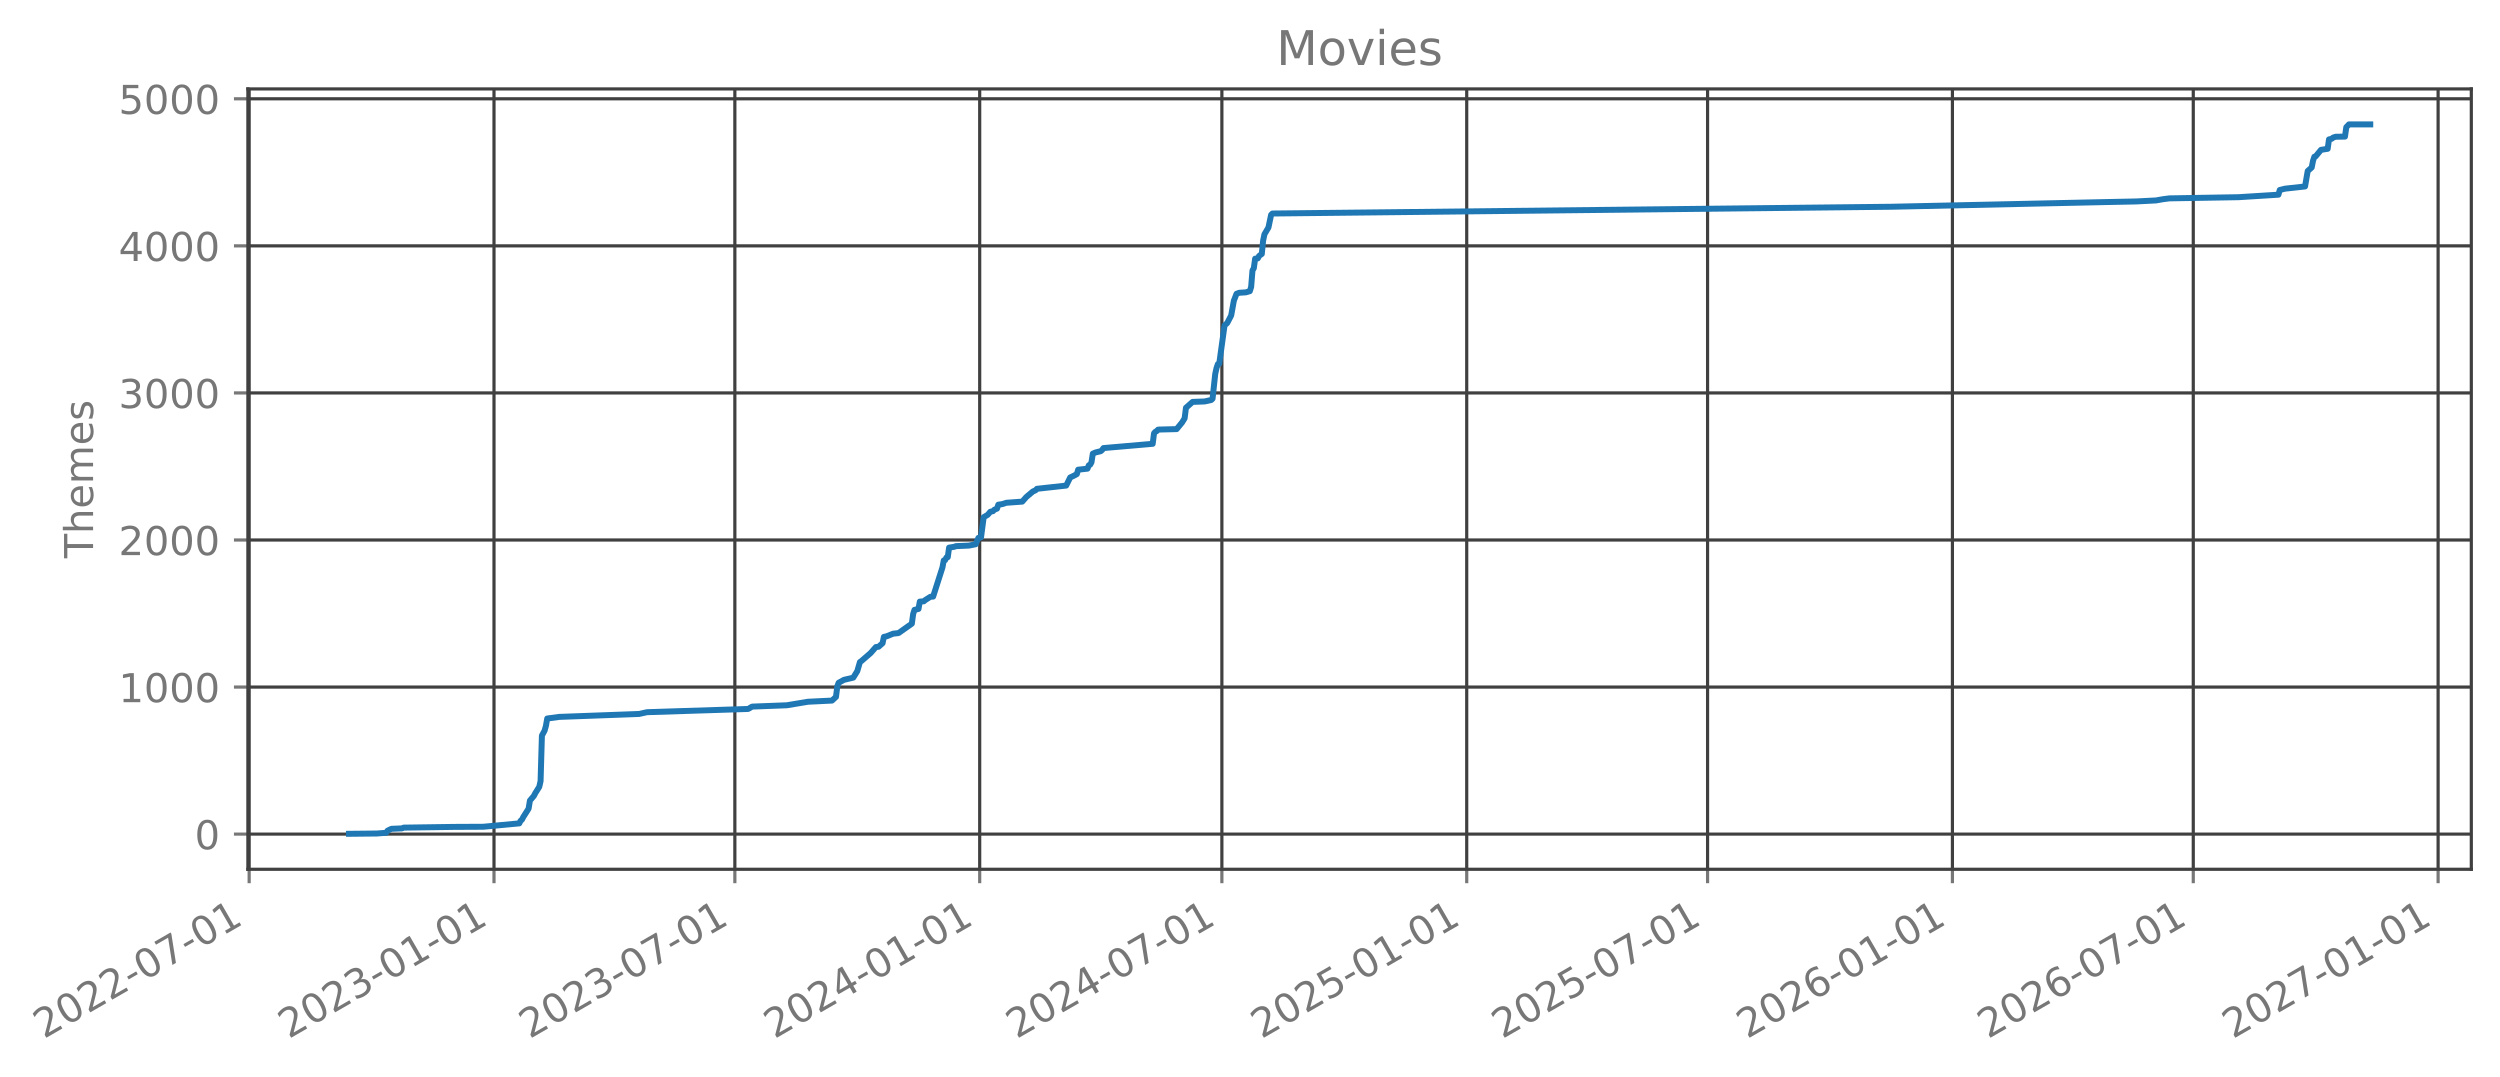
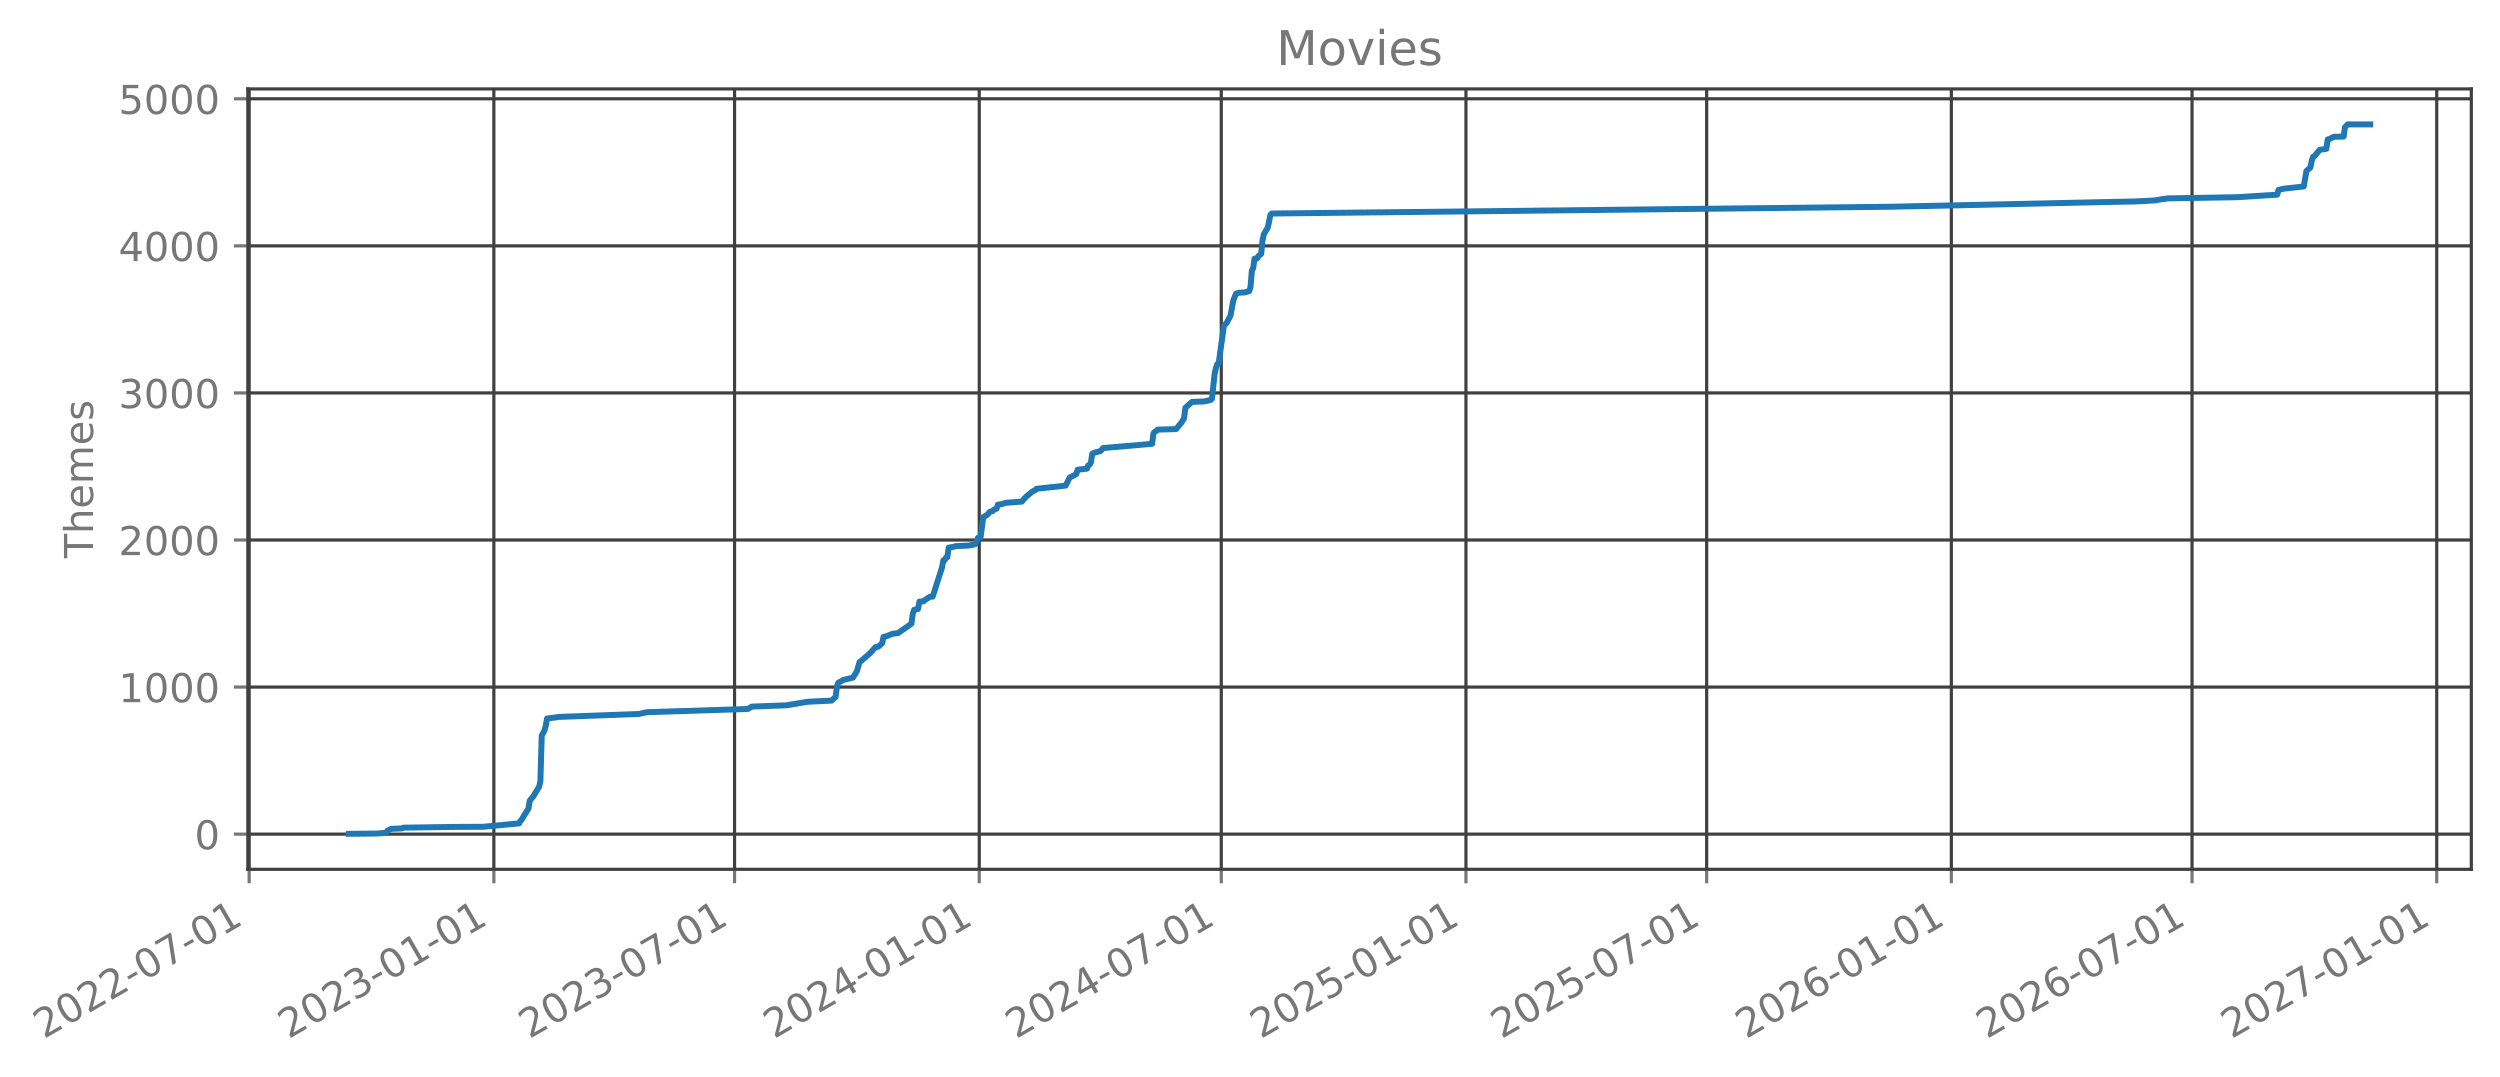
- <svg xmlns="http://www.w3.org/2000/svg" xmlns:xlink="http://www.w3.org/1999/xlink" width="627.412pt" height="270.076pt" viewBox="0 0 627.412 270.076" version="1.1">
+ <svg xmlns="http://www.w3.org/2000/svg" xmlns:xlink="http://www.w3.org/1999/xlink" width="627.396pt" height="270.076pt" viewBox="0 0 627.396 270.076" version="1.1">
  <defs>
    <style type="text/css">*{stroke-linejoin: round; stroke-linecap: butt}</style>
  </defs>
  <g id="figure_1">
    <g id="patch_1">
-       <path d="M -0 270.076  L 627.412 270.076  L 627.412 -0  L -0 -0  L -0 270.076  z " style="fill: none; opacity: 0" />
+       <path d="M 0 270.076  L 627.396 270.076  L 627.396 -0  L 0 -0  L 0 270.076  z " style="fill: none; opacity: 0" />
    </g>
    <g id="axes_1">
      <g id="patch_2">
-         <path d="M 62.212 218.158  L 620.212 218.158  L 620.212 22.318  L 62.212 22.318  L 62.212 218.158  z " style="fill: none; opacity: 0" />
+         <path d="M 62.196 218.158  L 620.196 218.158  L 620.196 22.318  L 62.196 22.318  L 62.196 218.158  z " style="fill: none; opacity: 0" />
      </g>
      <g id="matplotlib.axis_1">
        <g id="xtick_1">
          <g id="line2d_1">
-             <path d="M 62.53 218.158  L 62.53 22.318  " clip-path="url(#pe8cac22121)" style="fill: none; stroke: #404040; stroke-width: 0.8; stroke-linecap: square" />
+             <path d="M 62.53 218.158  L 62.53 22.318  " clip-path="url(#pff79b8185c)" style="fill: none; stroke: #404040; stroke-width: 0.8; stroke-linecap: square" />
          </g>
          <g id="line2d_2">
            <defs>
-               <path id="mcf713d4768" d="M 0 0  L 0 3.5  " style="stroke: #777777; stroke-width: 0.8" />
+               <path id="m0ae0ca026c" d="M 0 0  L 0 3.5  " style="stroke: #777777; stroke-width: 0.8" />
            </defs>
            <g>
-               <use xlink:href="#mcf713d4768" x="62.53" y="218.158" style="fill: #777777; stroke: #777777; stroke-width: 0.8" />
+               <use xlink:href="#m0ae0ca026c" x="62.53" y="218.158" style="fill: #777777; stroke: #777777; stroke-width: 0.8" />
            </g>
          </g>
          <g id="text_1">
            <g style="fill: #777777" transform="translate(10.99883 260.7957) rotate(-30) scale(0.1 -0.1)">
              <defs>
                <path id="DejaVuSans-15" d="M 1228 531  L 3431 531  L 3431 0  L 469 0  L 469 531  Q 828 903 1448 1529  Q 2069 2156 2228 2338  Q 2531 2678 2651 2914  Q 2772 3150 2772 3378  Q 2772 3750 2511 3984  Q 2250 4219 1831 4219  Q 1534 4219 1204 4116  Q 875 4013 500 3803  L 500 4441  Q 881 4594 1212 4672  Q 1544 4750 1819 4750  Q 2544 4750 2975 4387  Q 3406 4025 3406 3419  Q 3406 3131 3298 2873  Q 3191 2616 2906 2266  Q 2828 2175 2409 1742  Q 1991 1309 1228 531  z " transform="scale(0.015625)" />
                <path id="DejaVuSans-13" d="M 2034 4250  Q 1547 4250 1301 3770  Q 1056 3291 1056 2328  Q 1056 1369 1301 889  Q 1547 409 2034 409  Q 2525 409 2770 889  Q 3016 1369 3016 2328  Q 3016 3291 2770 3770  Q 2525 4250 2034 4250  z M 2034 4750  Q 2819 4750 3233 4129  Q 3647 3509 3647 2328  Q 3647 1150 3233 529  Q 2819 -91 2034 -91  Q 1250 -91 836 529  Q 422 1150 422 2328  Q 422 3509 836 4129  Q 1250 4750 2034 4750  z " transform="scale(0.015625)" />
                <path id="DejaVuSans-10" d="M 313 2009  L 1997 2009  L 1997 1497  L 313 1497  L 313 2009  z " transform="scale(0.015625)" />
                <path id="DejaVuSans-1a" d="M 525 4666  L 3525 4666  L 3525 4397  L 1831 0  L 1172 0  L 2766 4134  L 525 4134  L 525 4666  z " transform="scale(0.015625)" />
                <path id="DejaVuSans-14" d="M 794 531  L 1825 531  L 1825 4091  L 703 3866  L 703 4441  L 1819 4666  L 2450 4666  L 2450 531  L 3481 531  L 3481 0  L 794 0  L 794 531  z " transform="scale(0.015625)" />
              </defs>
              <use xlink:href="#DejaVuSans-15" />
              <use xlink:href="#DejaVuSans-13" transform="translate(63.625 0)" />
              <use xlink:href="#DejaVuSans-15" transform="translate(127.25 0)" />
              <use xlink:href="#DejaVuSans-15" transform="translate(190.875 0)" />
              <use xlink:href="#DejaVuSans-10" transform="translate(254.5 0)" />
              <use xlink:href="#DejaVuSans-13" transform="translate(290.5781 0)" />
              <use xlink:href="#DejaVuSans-1a" transform="translate(354.2031 0)" />
              <use xlink:href="#DejaVuSans-10" transform="translate(417.8281 0)" />
              <use xlink:href="#DejaVuSans-13" transform="translate(453.9062 0)" />
              <use xlink:href="#DejaVuSans-14" transform="translate(517.5312 0)" />
            </g>
          </g>
        </g>
        <g id="xtick_2">
          <g id="line2d_3">
-             <path d="M 123.977 218.158  L 123.977 22.318  " clip-path="url(#pe8cac22121)" style="fill: none; stroke: #404040; stroke-width: 0.8; stroke-linecap: square" />
+             <path d="M 123.936 218.158  L 123.936 22.318  " clip-path="url(#pff79b8185c)" style="fill: none; stroke: #404040; stroke-width: 0.8; stroke-linecap: square" />
          </g>
          <g id="line2d_4">
            <g>
-               <use xlink:href="#mcf713d4768" x="123.977" y="218.158" style="fill: #777777; stroke: #777777; stroke-width: 0.8" />
+               <use xlink:href="#m0ae0ca026c" x="123.936" y="218.158" style="fill: #777777; stroke: #777777; stroke-width: 0.8" />
            </g>
          </g>
          <g id="text_2">
-             <g style="fill: #777777" transform="translate(72.44595 260.7957) rotate(-30) scale(0.1 -0.1)">
+             <g style="fill: #777777" transform="translate(72.40553 260.7957) rotate(-30) scale(0.1 -0.1)">
              <defs>
                <path id="DejaVuSans-16" d="M 2597 2516  Q 3050 2419 3304 2112  Q 3559 1806 3559 1356  Q 3559 666 3084 287  Q 2609 -91 1734 -91  Q 1441 -91 1130 -33  Q 819 25 488 141  L 488 750  Q 750 597 1062 519  Q 1375 441 1716 441  Q 2309 441 2620 675  Q 2931 909 2931 1356  Q 2931 1769 2642 2001  Q 2353 2234 1838 2234  L 1294 2234  L 1294 2753  L 1863 2753  Q 2328 2753 2575 2939  Q 2822 3125 2822 3475  Q 2822 3834 2567 4026  Q 2313 4219 1838 4219  Q 1578 4219 1281 4162  Q 984 4106 628 3988  L 628 4550  Q 988 4650 1302 4700  Q 1616 4750 1894 4750  Q 2613 4750 3031 4423  Q 3450 4097 3450 3541  Q 3450 3153 3228 2886  Q 3006 2619 2597 2516  z " transform="scale(0.015625)" />
              </defs>
              <use xlink:href="#DejaVuSans-15" />
              <use xlink:href="#DejaVuSans-13" transform="translate(63.625 0)" />
              <use xlink:href="#DejaVuSans-15" transform="translate(127.25 0)" />
              <use xlink:href="#DejaVuSans-16" transform="translate(190.875 0)" />
              <use xlink:href="#DejaVuSans-10" transform="translate(254.5 0)" />
              <use xlink:href="#DejaVuSans-13" transform="translate(290.5781 0)" />
              <use xlink:href="#DejaVuSans-14" transform="translate(354.2031 0)" />
              <use xlink:href="#DejaVuSans-10" transform="translate(417.8281 0)" />
              <use xlink:href="#DejaVuSans-13" transform="translate(453.9062 0)" />
              <use xlink:href="#DejaVuSans-14" transform="translate(517.5312 0)" />
            </g>
          </g>
        </g>
        <g id="xtick_3">
          <g id="line2d_5">
-             <path d="M 184.422 218.158  L 184.422 22.318  " clip-path="url(#pe8cac22121)" style="fill: none; stroke: #404040; stroke-width: 0.8; stroke-linecap: square" />
+             <path d="M 184.342 218.158  L 184.342 22.318  " clip-path="url(#pff79b8185c)" style="fill: none; stroke: #404040; stroke-width: 0.8; stroke-linecap: square" />
          </g>
          <g id="line2d_6">
            <g>
-               <use xlink:href="#mcf713d4768" x="184.422" y="218.158" style="fill: #777777; stroke: #777777; stroke-width: 0.8" />
+               <use xlink:href="#m0ae0ca026c" x="184.342" y="218.158" style="fill: #777777; stroke: #777777; stroke-width: 0.8" />
            </g>
          </g>
          <g id="text_3">
-             <g style="fill: #777777" transform="translate(132.8912 260.7957) rotate(-30) scale(0.1 -0.1)">
+             <g style="fill: #777777" transform="translate(132.811 260.7957) rotate(-30) scale(0.1 -0.1)">
              <use xlink:href="#DejaVuSans-15" />
              <use xlink:href="#DejaVuSans-13" transform="translate(63.625 0)" />
              <use xlink:href="#DejaVuSans-15" transform="translate(127.25 0)" />
              <use xlink:href="#DejaVuSans-16" transform="translate(190.875 0)" />
              <use xlink:href="#DejaVuSans-10" transform="translate(254.5 0)" />
              <use xlink:href="#DejaVuSans-13" transform="translate(290.5781 0)" />
              <use xlink:href="#DejaVuSans-1a" transform="translate(354.2031 0)" />
              <use xlink:href="#DejaVuSans-10" transform="translate(417.8281 0)" />
              <use xlink:href="#DejaVuSans-13" transform="translate(453.9062 0)" />
              <use xlink:href="#DejaVuSans-14" transform="translate(517.5312 0)" />
            </g>
          </g>
        </g>
        <g id="xtick_4">
          <g id="line2d_7">
-             <path d="M 245.869 218.158  L 245.869 22.318  " clip-path="url(#pe8cac22121)" style="fill: none; stroke: #404040; stroke-width: 0.8; stroke-linecap: square" />
+             <path d="M 245.749 218.158  L 245.749 22.318  " clip-path="url(#pff79b8185c)" style="fill: none; stroke: #404040; stroke-width: 0.8; stroke-linecap: square" />
          </g>
          <g id="line2d_8">
            <g>
-               <use xlink:href="#mcf713d4768" x="245.869" y="218.158" style="fill: #777777; stroke: #777777; stroke-width: 0.8" />
+               <use xlink:href="#m0ae0ca026c" x="245.749" y="218.158" style="fill: #777777; stroke: #777777; stroke-width: 0.8" />
            </g>
          </g>
          <g id="text_4">
-             <g style="fill: #777777" transform="translate(194.3383 260.7957) rotate(-30) scale(0.1 -0.1)">
+             <g style="fill: #777777" transform="translate(194.2177 260.7957) rotate(-30) scale(0.1 -0.1)">
              <defs>
                <path id="DejaVuSans-17" d="M 2419 4116  L 825 1625  L 2419 1625  L 2419 4116  z M 2253 4666  L 3047 4666  L 3047 1625  L 3713 1625  L 3713 1100  L 3047 1100  L 3047 0  L 2419 0  L 2419 1100  L 313 1100  L 313 1709  L 2253 4666  z " transform="scale(0.015625)" />
              </defs>
              <use xlink:href="#DejaVuSans-15" />
              <use xlink:href="#DejaVuSans-13" transform="translate(63.625 0)" />
              <use xlink:href="#DejaVuSans-15" transform="translate(127.25 0)" />
              <use xlink:href="#DejaVuSans-17" transform="translate(190.875 0)" />
              <use xlink:href="#DejaVuSans-10" transform="translate(254.5 0)" />
              <use xlink:href="#DejaVuSans-13" transform="translate(290.5781 0)" />
              <use xlink:href="#DejaVuSans-14" transform="translate(354.2031 0)" />
              <use xlink:href="#DejaVuSans-10" transform="translate(417.8281 0)" />
              <use xlink:href="#DejaVuSans-13" transform="translate(453.9062 0)" />
              <use xlink:href="#DejaVuSans-14" transform="translate(517.5312 0)" />
            </g>
          </g>
        </g>
        <g id="xtick_5">
          <g id="line2d_9">
-             <path d="M 306.648 218.158  L 306.648 22.318  " clip-path="url(#pe8cac22121)" style="fill: none; stroke: #404040; stroke-width: 0.8; stroke-linecap: square" />
+             <path d="M 306.488 218.158  L 306.488 22.318  " clip-path="url(#pff79b8185c)" style="fill: none; stroke: #404040; stroke-width: 0.8; stroke-linecap: square" />
          </g>
          <g id="line2d_10">
            <g>
-               <use xlink:href="#mcf713d4768" x="306.648" y="218.158" style="fill: #777777; stroke: #777777; stroke-width: 0.8" />
+               <use xlink:href="#m0ae0ca026c" x="306.488" y="218.158" style="fill: #777777; stroke: #777777; stroke-width: 0.8" />
            </g>
          </g>
          <g id="text_5">
-             <g style="fill: #777777" transform="translate(255.1176 260.7957) rotate(-30) scale(0.1 -0.1)">
+             <g style="fill: #777777" transform="translate(254.957 260.7957) rotate(-30) scale(0.1 -0.1)">
              <use xlink:href="#DejaVuSans-15" />
              <use xlink:href="#DejaVuSans-13" transform="translate(63.625 0)" />
              <use xlink:href="#DejaVuSans-15" transform="translate(127.25 0)" />
              <use xlink:href="#DejaVuSans-17" transform="translate(190.875 0)" />
              <use xlink:href="#DejaVuSans-10" transform="translate(254.5 0)" />
              <use xlink:href="#DejaVuSans-13" transform="translate(290.5781 0)" />
              <use xlink:href="#DejaVuSans-1a" transform="translate(354.2031 0)" />
              <use xlink:href="#DejaVuSans-10" transform="translate(417.8281 0)" />
              <use xlink:href="#DejaVuSans-13" transform="translate(453.9062 0)" />
              <use xlink:href="#DejaVuSans-14" transform="translate(517.5312 0)" />
            </g>
          </g>
        </g>
        <g id="xtick_6">
          <g id="line2d_11">
-             <path d="M 368.095 218.158  L 368.095 22.318  " clip-path="url(#pe8cac22121)" style="fill: none; stroke: #404040; stroke-width: 0.8; stroke-linecap: square" />
+             <path d="M 367.894 218.158  L 367.894 22.318  " clip-path="url(#pff79b8185c)" style="fill: none; stroke: #404040; stroke-width: 0.8; stroke-linecap: square" />
          </g>
          <g id="line2d_12">
            <g>
-               <use xlink:href="#mcf713d4768" x="368.095" y="218.158" style="fill: #777777; stroke: #777777; stroke-width: 0.8" />
+               <use xlink:href="#m0ae0ca026c" x="367.894" y="218.158" style="fill: #777777; stroke: #777777; stroke-width: 0.8" />
            </g>
          </g>
          <g id="text_6">
-             <g style="fill: #777777" transform="translate(316.5647 260.7957) rotate(-30) scale(0.1 -0.1)">
+             <g style="fill: #777777" transform="translate(316.3637 260.7957) rotate(-30) scale(0.1 -0.1)">
              <defs>
                <path id="DejaVuSans-18" d="M 691 4666  L 3169 4666  L 3169 4134  L 1269 4134  L 1269 2991  Q 1406 3038 1543 3061  Q 1681 3084 1819 3084  Q 2600 3084 3056 2656  Q 3513 2228 3513 1497  Q 3513 744 3044 326  Q 2575 -91 1722 -91  Q 1428 -91 1123 -41  Q 819 9 494 109  L 494 744  Q 775 591 1075 516  Q 1375 441 1709 441  Q 2250 441 2565 725  Q 2881 1009 2881 1497  Q 2881 1984 2565 2268  Q 2250 2553 1709 2553  Q 1456 2553 1204 2497  Q 953 2441 691 2322  L 691 4666  z " transform="scale(0.015625)" />
              </defs>
              <use xlink:href="#DejaVuSans-15" />
              <use xlink:href="#DejaVuSans-13" transform="translate(63.625 0)" />
              <use xlink:href="#DejaVuSans-15" transform="translate(127.25 0)" />
              <use xlink:href="#DejaVuSans-18" transform="translate(190.875 0)" />
              <use xlink:href="#DejaVuSans-10" transform="translate(254.5 0)" />
              <use xlink:href="#DejaVuSans-13" transform="translate(290.5781 0)" />
              <use xlink:href="#DejaVuSans-14" transform="translate(354.2031 0)" />
              <use xlink:href="#DejaVuSans-10" transform="translate(417.8281 0)" />
              <use xlink:href="#DejaVuSans-13" transform="translate(453.9062 0)" />
              <use xlink:href="#DejaVuSans-14" transform="translate(517.5312 0)" />
            </g>
          </g>
        </g>
        <g id="xtick_7">
          <g id="line2d_13">
-             <path d="M 428.541 218.158  L 428.541 22.318  " clip-path="url(#pe8cac22121)" style="fill: none; stroke: #404040; stroke-width: 0.8; stroke-linecap: square" />
+             <path d="M 428.3 218.158  L 428.3 22.318  " clip-path="url(#pff79b8185c)" style="fill: none; stroke: #404040; stroke-width: 0.8; stroke-linecap: square" />
          </g>
          <g id="line2d_14">
            <g>
-               <use xlink:href="#mcf713d4768" x="428.541" y="218.158" style="fill: #777777; stroke: #777777; stroke-width: 0.8" />
+               <use xlink:href="#m0ae0ca026c" x="428.3" y="218.158" style="fill: #777777; stroke: #777777; stroke-width: 0.8" />
            </g>
          </g>
          <g id="text_7">
-             <g style="fill: #777777" transform="translate(377.01 260.7957) rotate(-30) scale(0.1 -0.1)">
+             <g style="fill: #777777" transform="translate(376.7692 260.7957) rotate(-30) scale(0.1 -0.1)">
              <use xlink:href="#DejaVuSans-15" />
              <use xlink:href="#DejaVuSans-13" transform="translate(63.625 0)" />
              <use xlink:href="#DejaVuSans-15" transform="translate(127.25 0)" />
              <use xlink:href="#DejaVuSans-18" transform="translate(190.875 0)" />
              <use xlink:href="#DejaVuSans-10" transform="translate(254.5 0)" />
              <use xlink:href="#DejaVuSans-13" transform="translate(290.5781 0)" />
              <use xlink:href="#DejaVuSans-1a" transform="translate(354.2031 0)" />
              <use xlink:href="#DejaVuSans-10" transform="translate(417.8281 0)" />
              <use xlink:href="#DejaVuSans-13" transform="translate(453.9062 0)" />
              <use xlink:href="#DejaVuSans-14" transform="translate(517.5312 0)" />
            </g>
          </g>
        </g>
        <g id="xtick_8">
          <g id="line2d_15">
-             <path d="M 489.988 218.158  L 489.988 22.318  " clip-path="url(#pe8cac22121)" style="fill: none; stroke: #404040; stroke-width: 0.8; stroke-linecap: square" />
+             <path d="M 489.707 218.158  L 489.707 22.318  " clip-path="url(#pff79b8185c)" style="fill: none; stroke: #404040; stroke-width: 0.8; stroke-linecap: square" />
          </g>
          <g id="line2d_16">
            <g>
-               <use xlink:href="#mcf713d4768" x="489.988" y="218.158" style="fill: #777777; stroke: #777777; stroke-width: 0.8" />
+               <use xlink:href="#m0ae0ca026c" x="489.707" y="218.158" style="fill: #777777; stroke: #777777; stroke-width: 0.8" />
            </g>
          </g>
          <g id="text_8">
-             <g style="fill: #777777" transform="translate(438.4571 260.7957) rotate(-30) scale(0.1 -0.1)">
+             <g style="fill: #777777" transform="translate(438.1759 260.7957) rotate(-30) scale(0.1 -0.1)">
              <defs>
                <path id="DejaVuSans-19" d="M 2113 2584  Q 1688 2584 1439 2293  Q 1191 2003 1191 1497  Q 1191 994 1439 701  Q 1688 409 2113 409  Q 2538 409 2786 701  Q 3034 994 3034 1497  Q 3034 2003 2786 2293  Q 2538 2584 2113 2584  z M 3366 4563  L 3366 3988  Q 3128 4100 2886 4159  Q 2644 4219 2406 4219  Q 1781 4219 1451 3797  Q 1122 3375 1075 2522  Q 1259 2794 1537 2939  Q 1816 3084 2150 3084  Q 2853 3084 3261 2657  Q 3669 2231 3669 1497  Q 3669 778 3244 343  Q 2819 -91 2113 -91  Q 1303 -91 875 529  Q 447 1150 447 2328  Q 447 3434 972 4092  Q 1497 4750 2381 4750  Q 2619 4750 2861 4703  Q 3103 4656 3366 4563  z " transform="scale(0.015625)" />
              </defs>
              <use xlink:href="#DejaVuSans-15" />
              <use xlink:href="#DejaVuSans-13" transform="translate(63.625 0)" />
              <use xlink:href="#DejaVuSans-15" transform="translate(127.25 0)" />
              <use xlink:href="#DejaVuSans-19" transform="translate(190.875 0)" />
              <use xlink:href="#DejaVuSans-10" transform="translate(254.5 0)" />
              <use xlink:href="#DejaVuSans-13" transform="translate(290.5781 0)" />
              <use xlink:href="#DejaVuSans-14" transform="translate(354.2031 0)" />
              <use xlink:href="#DejaVuSans-10" transform="translate(417.8281 0)" />
              <use xlink:href="#DejaVuSans-13" transform="translate(453.9062 0)" />
              <use xlink:href="#DejaVuSans-14" transform="translate(517.5312 0)" />
            </g>
          </g>
        </g>
        <g id="xtick_9">
          <g id="line2d_17">
-             <path d="M 550.433 218.158  L 550.433 22.318  " clip-path="url(#pe8cac22121)" style="fill: none; stroke: #404040; stroke-width: 0.8; stroke-linecap: square" />
+             <path d="M 550.112 218.158  L 550.112 22.318  " clip-path="url(#pff79b8185c)" style="fill: none; stroke: #404040; stroke-width: 0.8; stroke-linecap: square" />
          </g>
          <g id="line2d_18">
            <g>
-               <use xlink:href="#mcf713d4768" x="550.433" y="218.158" style="fill: #777777; stroke: #777777; stroke-width: 0.8" />
+               <use xlink:href="#m0ae0ca026c" x="550.112" y="218.158" style="fill: #777777; stroke: #777777; stroke-width: 0.8" />
            </g>
          </g>
          <g id="text_9">
-             <g style="fill: #777777" transform="translate(498.9024 260.7957) rotate(-30) scale(0.1 -0.1)">
+             <g style="fill: #777777" transform="translate(498.5814 260.7957) rotate(-30) scale(0.1 -0.1)">
              <use xlink:href="#DejaVuSans-15" />
              <use xlink:href="#DejaVuSans-13" transform="translate(63.625 0)" />
              <use xlink:href="#DejaVuSans-15" transform="translate(127.25 0)" />
              <use xlink:href="#DejaVuSans-19" transform="translate(190.875 0)" />
              <use xlink:href="#DejaVuSans-10" transform="translate(254.5 0)" />
              <use xlink:href="#DejaVuSans-13" transform="translate(290.5781 0)" />
              <use xlink:href="#DejaVuSans-1a" transform="translate(354.2031 0)" />
              <use xlink:href="#DejaVuSans-10" transform="translate(417.8281 0)" />
              <use xlink:href="#DejaVuSans-13" transform="translate(453.9062 0)" />
              <use xlink:href="#DejaVuSans-14" transform="translate(517.5312 0)" />
            </g>
          </g>
        </g>
        <g id="xtick_10">
          <g id="line2d_19">
-             <path d="M 611.88 218.158  L 611.88 22.318  " clip-path="url(#pe8cac22121)" style="fill: none; stroke: #404040; stroke-width: 0.8; stroke-linecap: square" />
+             <path d="M 611.519 218.158  L 611.519 22.318  " clip-path="url(#pff79b8185c)" style="fill: none; stroke: #404040; stroke-width: 0.8; stroke-linecap: square" />
          </g>
          <g id="line2d_20">
            <g>
-               <use xlink:href="#mcf713d4768" x="611.88" y="218.158" style="fill: #777777; stroke: #777777; stroke-width: 0.8" />
+               <use xlink:href="#m0ae0ca026c" x="611.519" y="218.158" style="fill: #777777; stroke: #777777; stroke-width: 0.8" />
            </g>
          </g>
          <g id="text_10">
-             <g style="fill: #777777" transform="translate(560.3495 260.7957) rotate(-30) scale(0.1 -0.1)">
+             <g style="fill: #777777" transform="translate(559.9881 260.7957) rotate(-30) scale(0.1 -0.1)">
              <use xlink:href="#DejaVuSans-15" />
              <use xlink:href="#DejaVuSans-13" transform="translate(63.625 0)" />
              <use xlink:href="#DejaVuSans-15" transform="translate(127.25 0)" />
              <use xlink:href="#DejaVuSans-1a" transform="translate(190.875 0)" />
              <use xlink:href="#DejaVuSans-10" transform="translate(254.5 0)" />
              <use xlink:href="#DejaVuSans-13" transform="translate(290.5781 0)" />
              <use xlink:href="#DejaVuSans-14" transform="translate(354.2031 0)" />
              <use xlink:href="#DejaVuSans-10" transform="translate(417.8281 0)" />
              <use xlink:href="#DejaVuSans-13" transform="translate(453.9062 0)" />
              <use xlink:href="#DejaVuSans-14" transform="translate(517.5312 0)" />
            </g>
          </g>
        </g>
      </g>
      <g id="matplotlib.axis_2">
        <g id="ytick_1">
          <g id="line2d_21">
-             <path d="M 62.212 209.33  L 620.212 209.33  " clip-path="url(#pe8cac22121)" style="fill: none; stroke: #404040; stroke-width: 0.8; stroke-linecap: square" />
+             <path d="M 62.196 209.33  L 620.196 209.33  " clip-path="url(#pff79b8185c)" style="fill: none; stroke: #404040; stroke-width: 0.8; stroke-linecap: square" />
          </g>
          <g id="line2d_22">
            <defs>
-               <path id="me0752727f1" d="M 0 0  L -3.5 0  " style="stroke: #777777; stroke-width: 0.8" />
+               <path id="maa1e10f351" d="M 0 0  L -3.5 0  " style="stroke: #777777; stroke-width: 0.8" />
            </defs>
            <g>
-               <use xlink:href="#me0752727f1" x="62.212" y="209.33" style="fill: #777777; stroke: #777777; stroke-width: 0.8" />
+               <use xlink:href="#maa1e10f351" x="62.196" y="209.33" style="fill: #777777; stroke: #777777; stroke-width: 0.8" />
            </g>
          </g>
          <g id="text_11">
-             <g style="fill: #777777" transform="translate(48.84985 213.1289) scale(0.1 -0.1)">
+             <g style="fill: #777777" transform="translate(48.83338 213.1289) scale(0.1 -0.1)">
              <use xlink:href="#DejaVuSans-13" />
            </g>
          </g>
        </g>
        <g id="ytick_2">
          <g id="line2d_23">
-             <path d="M 62.212 172.424  L 620.212 172.424  " clip-path="url(#pe8cac22121)" style="fill: none; stroke: #404040; stroke-width: 0.8; stroke-linecap: square" />
+             <path d="M 62.196 172.424  L 620.196 172.424  " clip-path="url(#pff79b8185c)" style="fill: none; stroke: #404040; stroke-width: 0.8; stroke-linecap: square" />
          </g>
          <g id="line2d_24">
            <g>
-               <use xlink:href="#me0752727f1" x="62.212" y="172.424" style="fill: #777777; stroke: #777777; stroke-width: 0.8" />
+               <use xlink:href="#maa1e10f351" x="62.196" y="172.424" style="fill: #777777; stroke: #777777; stroke-width: 0.8" />
            </g>
          </g>
          <g id="text_12">
-             <g style="fill: #777777" transform="translate(29.76235 176.2226) scale(0.1 -0.1)">
+             <g style="fill: #777777" transform="translate(29.74588 176.2226) scale(0.1 -0.1)">
              <use xlink:href="#DejaVuSans-14" />
              <use xlink:href="#DejaVuSans-13" transform="translate(63.625 0)" />
              <use xlink:href="#DejaVuSans-13" transform="translate(127.25 0)" />
              <use xlink:href="#DejaVuSans-13" transform="translate(190.875 0)" />
            </g>
          </g>
        </g>
        <g id="ytick_3">
          <g id="line2d_25">
-             <path d="M 62.212 135.517  L 620.212 135.517  " clip-path="url(#pe8cac22121)" style="fill: none; stroke: #404040; stroke-width: 0.8; stroke-linecap: square" />
+             <path d="M 62.196 135.517  L 620.196 135.517  " clip-path="url(#pff79b8185c)" style="fill: none; stroke: #404040; stroke-width: 0.8; stroke-linecap: square" />
          </g>
          <g id="line2d_26">
            <g>
-               <use xlink:href="#me0752727f1" x="62.212" y="135.517" style="fill: #777777; stroke: #777777; stroke-width: 0.8" />
+               <use xlink:href="#maa1e10f351" x="62.196" y="135.517" style="fill: #777777; stroke: #777777; stroke-width: 0.8" />
            </g>
          </g>
          <g id="text_13">
-             <g style="fill: #777777" transform="translate(29.76235 139.3162) scale(0.1 -0.1)">
+             <g style="fill: #777777" transform="translate(29.74588 139.3162) scale(0.1 -0.1)">
              <use xlink:href="#DejaVuSans-15" />
              <use xlink:href="#DejaVuSans-13" transform="translate(63.625 0)" />
              <use xlink:href="#DejaVuSans-13" transform="translate(127.25 0)" />
              <use xlink:href="#DejaVuSans-13" transform="translate(190.875 0)" />
            </g>
          </g>
        </g>
        <g id="ytick_4">
          <g id="line2d_27">
-             <path d="M 62.212 98.611  L 620.212 98.611  " clip-path="url(#pe8cac22121)" style="fill: none; stroke: #404040; stroke-width: 0.8; stroke-linecap: square" />
+             <path d="M 62.196 98.611  L 620.196 98.611  " clip-path="url(#pff79b8185c)" style="fill: none; stroke: #404040; stroke-width: 0.8; stroke-linecap: square" />
          </g>
          <g id="line2d_28">
            <g>
-               <use xlink:href="#me0752727f1" x="62.212" y="98.611" style="fill: #777777; stroke: #777777; stroke-width: 0.8" />
+               <use xlink:href="#maa1e10f351" x="62.196" y="98.611" style="fill: #777777; stroke: #777777; stroke-width: 0.8" />
            </g>
          </g>
          <g id="text_14">
-             <g style="fill: #777777" transform="translate(29.76235 102.4098) scale(0.1 -0.1)">
+             <g style="fill: #777777" transform="translate(29.74588 102.4098) scale(0.1 -0.1)">
              <use xlink:href="#DejaVuSans-16" />
              <use xlink:href="#DejaVuSans-13" transform="translate(63.625 0)" />
              <use xlink:href="#DejaVuSans-13" transform="translate(127.25 0)" />
              <use xlink:href="#DejaVuSans-13" transform="translate(190.875 0)" />
            </g>
          </g>
        </g>
        <g id="ytick_5">
          <g id="line2d_29">
-             <path d="M 62.212 61.705  L 620.212 61.705  " clip-path="url(#pe8cac22121)" style="fill: none; stroke: #404040; stroke-width: 0.8; stroke-linecap: square" />
+             <path d="M 62.196 61.705  L 620.196 61.705  " clip-path="url(#pff79b8185c)" style="fill: none; stroke: #404040; stroke-width: 0.8; stroke-linecap: square" />
          </g>
          <g id="line2d_30">
            <g>
-               <use xlink:href="#me0752727f1" x="62.212" y="61.705" style="fill: #777777; stroke: #777777; stroke-width: 0.8" />
+               <use xlink:href="#maa1e10f351" x="62.196" y="61.705" style="fill: #777777; stroke: #777777; stroke-width: 0.8" />
            </g>
          </g>
          <g id="text_15">
-             <g style="fill: #777777" transform="translate(29.76235 65.50344) scale(0.1 -0.1)">
+             <g style="fill: #777777" transform="translate(29.74588 65.50344) scale(0.1 -0.1)">
              <use xlink:href="#DejaVuSans-17" />
              <use xlink:href="#DejaVuSans-13" transform="translate(63.625 0)" />
              <use xlink:href="#DejaVuSans-13" transform="translate(127.25 0)" />
              <use xlink:href="#DejaVuSans-13" transform="translate(190.875 0)" />
            </g>
          </g>
        </g>
        <g id="ytick_6">
          <g id="line2d_31">
-             <path d="M 62.212 24.798  L 620.212 24.798  " clip-path="url(#pe8cac22121)" style="fill: none; stroke: #404040; stroke-width: 0.8; stroke-linecap: square" />
+             <path d="M 62.196 24.798  L 620.196 24.798  " clip-path="url(#pff79b8185c)" style="fill: none; stroke: #404040; stroke-width: 0.8; stroke-linecap: square" />
          </g>
          <g id="line2d_32">
            <g>
-               <use xlink:href="#me0752727f1" x="62.212" y="24.798" style="fill: #777777; stroke: #777777; stroke-width: 0.8" />
+               <use xlink:href="#maa1e10f351" x="62.196" y="24.798" style="fill: #777777; stroke: #777777; stroke-width: 0.8" />
            </g>
          </g>
          <g id="text_16">
-             <g style="fill: #777777" transform="translate(29.76235 28.59706) scale(0.1 -0.1)">
+             <g style="fill: #777777" transform="translate(29.74588 28.59706) scale(0.1 -0.1)">
              <use xlink:href="#DejaVuSans-18" />
              <use xlink:href="#DejaVuSans-13" transform="translate(63.625 0)" />
              <use xlink:href="#DejaVuSans-13" transform="translate(127.25 0)" />
              <use xlink:href="#DejaVuSans-13" transform="translate(190.875 0)" />
            </g>
          </g>
        </g>
        <g id="text_17">
-           <g style="fill: #777777" transform="translate(23.36001 140.0889) rotate(-90) scale(0.1 -0.1)">
+           <g style="fill: #777777" transform="translate(23.34353 140.0889) rotate(-90) scale(0.1 -0.1)">
            <defs>
              <path id="DejaVuSans-37" d="M -19 4666  L 3928 4666  L 3928 4134  L 2272 4134  L 2272 0  L 1638 0  L 1638 4134  L -19 4134  L -19 4666  z " transform="scale(0.015625)" />
              <path id="DejaVuSans-4b" d="M 3513 2113  L 3513 0  L 2938 0  L 2938 2094  Q 2938 2591 2744 2837  Q 2550 3084 2163 3084  Q 1697 3084 1428 2787  Q 1159 2491 1159 1978  L 1159 0  L 581 0  L 581 4863  L 1159 4863  L 1159 2956  Q 1366 3272 1645 3428  Q 1925 3584 2291 3584  Q 2894 3584 3203 3211  Q 3513 2838 3513 2113  z " transform="scale(0.015625)" />
              <path id="DejaVuSans-48" d="M 3597 1894  L 3597 1613  L 953 1613  Q 991 1019 1311 708  Q 1631 397 2203 397  Q 2534 397 2845 478  Q 3156 559 3463 722  L 3463 178  Q 3153 47 2828 -22  Q 2503 -91 2169 -91  Q 1331 -91 842 396  Q 353 884 353 1716  Q 353 2575 817 3079  Q 1281 3584 2069 3584  Q 2775 3584 3186 3129  Q 3597 2675 3597 1894  z M 3022 2063  Q 3016 2534 2758 2815  Q 2500 3097 2075 3097  Q 1594 3097 1305 2825  Q 1016 2553 972 2059  L 3022 2063  z " transform="scale(0.015625)" />
              <path id="DejaVuSans-50" d="M 3328 2828  Q 3544 3216 3844 3400  Q 4144 3584 4550 3584  Q 5097 3584 5394 3201  Q 5691 2819 5691 2113  L 5691 0  L 5113 0  L 5113 2094  Q 5113 2597 4934 2840  Q 4756 3084 4391 3084  Q 3944 3084 3684 2787  Q 3425 2491 3425 1978  L 3425 0  L 2847 0  L 2847 2094  Q 2847 2600 2669 2842  Q 2491 3084 2119 3084  Q 1678 3084 1418 2786  Q 1159 2488 1159 1978  L 1159 0  L 581 0  L 581 3500  L 1159 3500  L 1159 2956  Q 1356 3278 1631 3431  Q 1906 3584 2284 3584  Q 2666 3584 2933 3390  Q 3200 3197 3328 2828  z " transform="scale(0.015625)" />
              <path id="DejaVuSans-56" d="M 2834 3397  L 2834 2853  Q 2591 2978 2328 3040  Q 2066 3103 1784 3103  Q 1356 3103 1142 2972  Q 928 2841 928 2578  Q 928 2378 1081 2264  Q 1234 2150 1697 2047  L 1894 2003  Q 2506 1872 2764 1633  Q 3022 1394 3022 966  Q 3022 478 2636 193  Q 2250 -91 1575 -91  Q 1294 -91 989 -36  Q 684 19 347 128  L 347 722  Q 666 556 975 473  Q 1284 391 1588 391  Q 1994 391 2212 530  Q 2431 669 2431 922  Q 2431 1156 2273 1281  Q 2116 1406 1581 1522  L 1381 1569  Q 847 1681 609 1914  Q 372 2147 372 2553  Q 372 3047 722 3315  Q 1072 3584 1716 3584  Q 2034 3584 2315 3537  Q 2597 3491 2834 3397  z " transform="scale(0.015625)" />
            </defs>
            <use xlink:href="#DejaVuSans-37" />
            <use xlink:href="#DejaVuSans-4b" transform="translate(61.07812 0)" />
            <use xlink:href="#DejaVuSans-48" transform="translate(124.4531 0)" />
            <use xlink:href="#DejaVuSans-50" transform="translate(185.9844 0)" />
            <use xlink:href="#DejaVuSans-48" transform="translate(283.3906 0)" />
            <use xlink:href="#DejaVuSans-56" transform="translate(344.9219 0)" />
          </g>
        </g>
      </g>
      <g id="line2d_33">
-         <path d="M 87.576 209.256  L 94.589 209.182  L 96.927 208.998  L 97.261 208.481  L 97.928 208.149  L 98.262 208.001  L 100.934 207.891  L 101.268 207.706  L 113.958 207.522  L 121.305 207.485  L 130.322 206.636  L 130.656 205.972  L 130.99 205.713  L 131.324 205.049  L 132.659 202.945  L 132.993 200.915  L 133.995 199.734  L 134.329 199.07  L 135.331 197.483  L 135.665 196.044  L 135.999 184.603  L 136.667 183.385  L 137.001 182.204  L 137.335 180.322  L 140.34 179.916  L 160.377 179.178  L 162.381 178.735  L 187.762 177.923  L 188.763 177.332  L 197.446 177  L 202.789 176.114  L 208.8 175.819  L 209.802 174.896  L 210.136 172.239  L 210.47 171.353  L 211.806 170.615  L 214.144 170.062  L 215.146 168.438  L 215.813 166.15  L 216.147 165.928  L 218.485 163.898  L 219.821 162.385  L 220.489 162.311  L 221.491 161.426  L 221.825 159.839  L 222.493 159.691  L 224.162 159.027  L 225.498 158.879  L 228.838 156.517  L 229.172 154.081  L 229.505 153.048  L 230.507 152.826  L 230.841 150.981  L 231.843 150.907  L 232.177 150.612  L 233.513 149.763  L 234.181 149.726  L 236.518 142.419  L 236.852 140.647  L 237.186 140.574  L 237.52 139.909  L 237.854 139.835  L 238.188 137.436  L 239.524 137.215  L 239.858 137.067  L 243.198 136.92  L 244.867 136.588  L 245.535 135.001  L 246.203 134.853  L 246.871 129.797  L 247.873 129.206  L 248.541 128.431  L 249.209 128.284  L 249.543 127.915  L 250.21 127.656  L 250.544 126.66  L 251.546 126.512  L 252.548 126.18  L 256.556 125.885  L 257.557 124.741  L 259.227 123.338  L 259.895 123.043  L 260.229 122.674  L 267.576 121.862  L 268.578 119.832  L 269.58 119.352  L 270.248 118.983  L 270.582 117.876  L 272.919 117.618  L 273.253 116.769  L 273.587 116.621  L 273.921 116.031  L 274.255 113.853  L 274.923 113.558  L 276.259 113.226  L 276.593 112.931  L 276.927 112.451  L 289.283 111.381  L 289.617 108.76  L 289.951 108.354  L 290.285 108.207  L 290.619 107.838  L 290.953 107.801  L 295.294 107.69  L 296.63 106.066  L 297.298 104.996  L 297.632 102.339  L 299.301 100.862  L 302.307 100.752  L 303.977 100.382  L 304.311 100.05  L 304.979 93.85  L 305.313 92.337  L 305.646 91.377  L 305.98 91.304  L 307.316 81.671  L 307.984 81.08  L 308.986 79.161  L 309.654 75.471  L 310.322 73.736  L 310.99 73.478  L 312.659 73.367  L 313.661 73.072  L 313.995 72.001  L 314.329 67.868  L 314.663 67.314  L 314.997 64.915  L 315.665 64.842  L 315.999 64.214  L 316.667 63.734  L 317.001 60.376  L 317.335 58.789  L 318.337 57.091  L 319.005 53.917  L 319.339 53.585  L 474.626 51.888  L 528.726 50.707  L 536.073 50.559  L 541.082 50.301  L 542.752 50.005  L 544.422 49.784  L 561.787 49.489  L 571.806 48.861  L 572.14 47.68  L 573.476 47.348  L 578.485 46.794  L 579.153 42.919  L 580.155 42.034  L 580.489 40.336  L 580.823 39.339  L 581.157 39.229  L 582.493 37.605  L 584.162 37.346  L 584.496 34.984  L 585.164 34.837  L 585.498 34.542  L 586.166 34.32  L 588.504 34.283  L 588.838 31.921  L 589.505 31.22  L 594.849 31.22  L 594.849 31.22  " clip-path="url(#pe8cac22121)" style="fill: none; stroke: #1f77b4; stroke-width: 1.5; stroke-linecap: square" />
+         <path d="M 87.56 209.256  L 94.568 209.182  L 96.904 208.998  L 97.238 208.481  L 97.905 208.149  L 98.239 208.001  L 100.909 207.891  L 101.243 207.706  L 113.924 207.522  L 121.266 207.485  L 130.277 206.636  L 130.611 205.972  L 130.945 205.713  L 131.278 205.049  L 132.613 202.945  L 132.947 200.915  L 133.948 199.734  L 134.282 199.07  L 135.283 197.483  L 135.617 196.044  L 135.951 184.603  L 136.618 183.385  L 136.952 182.204  L 137.286 180.322  L 140.289 179.916  L 160.313 179.178  L 162.315 178.735  L 187.679 177.923  L 188.68 177.332  L 197.357 177  L 202.697 176.114  L 208.704 175.819  L 209.705 174.896  L 210.039 172.239  L 210.373 171.353  L 211.708 170.615  L 214.044 170.062  L 215.045 168.438  L 215.713 166.15  L 216.046 165.928  L 218.382 163.898  L 219.717 162.385  L 220.385 162.311  L 221.386 161.426  L 221.72 159.839  L 222.387 159.691  L 224.056 159.027  L 225.391 158.879  L 228.728 156.517  L 229.062 154.081  L 229.396 153.048  L 230.397 152.826  L 230.731 150.981  L 231.732 150.907  L 232.065 150.612  L 233.4 149.763  L 234.068 149.726  L 236.404 142.419  L 236.738 140.647  L 237.071 140.574  L 237.405 139.909  L 237.739 139.835  L 238.073 137.436  L 239.408 137.215  L 239.741 137.067  L 243.079 136.92  L 244.747 136.588  L 245.415 135.001  L 246.082 134.853  L 246.75 129.797  L 247.751 129.206  L 248.418 128.431  L 249.086 128.284  L 249.42 127.915  L 250.087 127.656  L 250.421 126.66  L 251.422 126.512  L 252.423 126.18  L 256.428 125.885  L 257.429 124.741  L 259.098 123.338  L 259.765 123.043  L 260.099 122.674  L 267.441 121.862  L 268.442 119.832  L 269.443 119.352  L 270.111 118.983  L 270.445 117.876  L 272.781 117.618  L 273.115 116.769  L 273.448 116.621  L 273.782 116.031  L 274.116 113.853  L 274.783 113.558  L 276.118 113.226  L 276.452 112.931  L 276.786 112.451  L 289.134 111.381  L 289.467 108.76  L 289.801 108.354  L 290.135 108.207  L 290.469 107.838  L 290.802 107.801  L 295.141 107.69  L 296.476 106.066  L 297.143 104.996  L 297.477 102.339  L 299.146 100.862  L 302.149 100.752  L 303.818 100.382  L 304.152 100.05  L 304.819 93.85  L 305.153 92.337  L 305.487 91.377  L 305.82 91.304  L 307.155 81.671  L 307.823 81.08  L 308.824 79.161  L 309.491 75.471  L 310.159 73.736  L 310.826 73.478  L 312.495 73.367  L 313.496 73.072  L 313.83 72.001  L 314.164 67.868  L 314.497 67.314  L 314.831 64.915  L 315.499 64.842  L 315.832 64.214  L 316.5 63.734  L 316.833 60.376  L 317.167 58.789  L 318.168 57.091  L 318.836 53.917  L 319.17 53.585  L 474.355 51.888  L 528.42 50.707  L 535.762 50.559  L 540.768 50.301  L 542.436 50.005  L 544.105 49.784  L 561.459 49.489  L 571.471 48.861  L 571.805 47.68  L 573.14 47.348  L 578.146 46.794  L 578.813 42.919  L 579.814 42.034  L 580.148 40.336  L 580.482 39.339  L 580.815 39.229  L 582.15 37.605  L 583.819 37.346  L 584.153 34.984  L 584.82 34.837  L 585.154 34.542  L 585.821 34.32  L 588.158 34.283  L 588.491 31.921  L 589.159 31.22  L 594.832 31.22  L 594.832 31.22  " clip-path="url(#pff79b8185c)" style="fill: none; stroke: #1f77b4; stroke-width: 1.5; stroke-linecap: square" />
      </g>
      <g id="patch_3">
-         <path d="M 62.212 218.158  L 62.212 22.318  " style="fill: none; stroke: #404040; stroke-width: 0.8; stroke-linejoin: miter; stroke-linecap: square" />
+         <path d="M 62.196 218.158  L 62.196 22.318  " style="fill: none; stroke: #404040; stroke-width: 0.8; stroke-linejoin: miter; stroke-linecap: square" />
      </g>
      <g id="patch_4">
-         <path d="M 620.212 218.158  L 620.212 22.318  " style="fill: none; stroke: #404040; stroke-width: 0.8; stroke-linejoin: miter; stroke-linecap: square" />
+         <path d="M 620.196 218.158  L 620.196 22.318  " style="fill: none; stroke: #404040; stroke-width: 0.8; stroke-linejoin: miter; stroke-linecap: square" />
      </g>
      <g id="patch_5">
-         <path d="M 62.212 218.158  L 620.212 218.158  " style="fill: none; stroke: #404040; stroke-width: 0.8; stroke-linejoin: miter; stroke-linecap: square" />
+         <path d="M 62.196 218.158  L 620.196 218.158  " style="fill: none; stroke: #404040; stroke-width: 0.8; stroke-linejoin: miter; stroke-linecap: square" />
      </g>
      <g id="patch_6">
-         <path d="M 62.212 22.318  L 620.212 22.318  " style="fill: none; stroke: #404040; stroke-width: 0.8; stroke-linejoin: miter; stroke-linecap: square" />
+         <path d="M 62.196 22.318  L 620.196 22.318  " style="fill: none; stroke: #404040; stroke-width: 0.8; stroke-linejoin: miter; stroke-linecap: square" />
      </g>
      <g id="text_18">
-         <g style="fill: #777777" transform="translate(320.3286 16.31812) scale(0.12 -0.12)">
+         <g style="fill: #777777" transform="translate(320.3121 16.31812) scale(0.12 -0.12)">
          <defs>
            <path id="DejaVuSans-30" d="M 628 4666  L 1569 4666  L 2759 1491  L 3956 4666  L 4897 4666  L 4897 0  L 4281 0  L 4281 4097  L 3078 897  L 2444 897  L 1241 4097  L 1241 0  L 628 0  L 628 4666  z " transform="scale(0.015625)" />
            <path id="DejaVuSans-52" d="M 1959 3097  Q 1497 3097 1228 2736  Q 959 2375 959 1747  Q 959 1119 1226 758  Q 1494 397 1959 397  Q 2419 397 2687 759  Q 2956 1122 2956 1747  Q 2956 2369 2687 2733  Q 2419 3097 1959 3097  z M 1959 3584  Q 2709 3584 3137 3096  Q 3566 2609 3566 1747  Q 3566 888 3137 398  Q 2709 -91 1959 -91  Q 1206 -91 779 398  Q 353 888 353 1747  Q 353 2609 779 3096  Q 1206 3584 1959 3584  z " transform="scale(0.015625)" />
            <path id="DejaVuSans-59" d="M 191 3500  L 800 3500  L 1894 563  L 2988 3500  L 3597 3500  L 2284 0  L 1503 0  L 191 3500  z " transform="scale(0.015625)" />
            <path id="DejaVuSans-4c" d="M 603 3500  L 1178 3500  L 1178 0  L 603 0  L 603 3500  z M 603 4863  L 1178 4863  L 1178 4134  L 603 4134  L 603 4863  z " transform="scale(0.015625)" />
          </defs>
          <use xlink:href="#DejaVuSans-30" />
          <use xlink:href="#DejaVuSans-52" transform="translate(86.28125 0)" />
          <use xlink:href="#DejaVuSans-59" transform="translate(147.4688 0)" />
          <use xlink:href="#DejaVuSans-4c" transform="translate(206.6562 0)" />
          <use xlink:href="#DejaVuSans-48" transform="translate(234.4375 0)" />
          <use xlink:href="#DejaVuSans-56" transform="translate(295.9688 0)" />
        </g>
      </g>
    </g>
  </g>
  <defs>
-     <clipPath id="pe8cac22121">
-       <rect x="62.212" y="22.318" width="558" height="195.84" />
+     <clipPath id="pff79b8185c">
+       <rect x="62.196" y="22.318" width="558" height="195.84" />
    </clipPath>
  </defs>
</svg>
